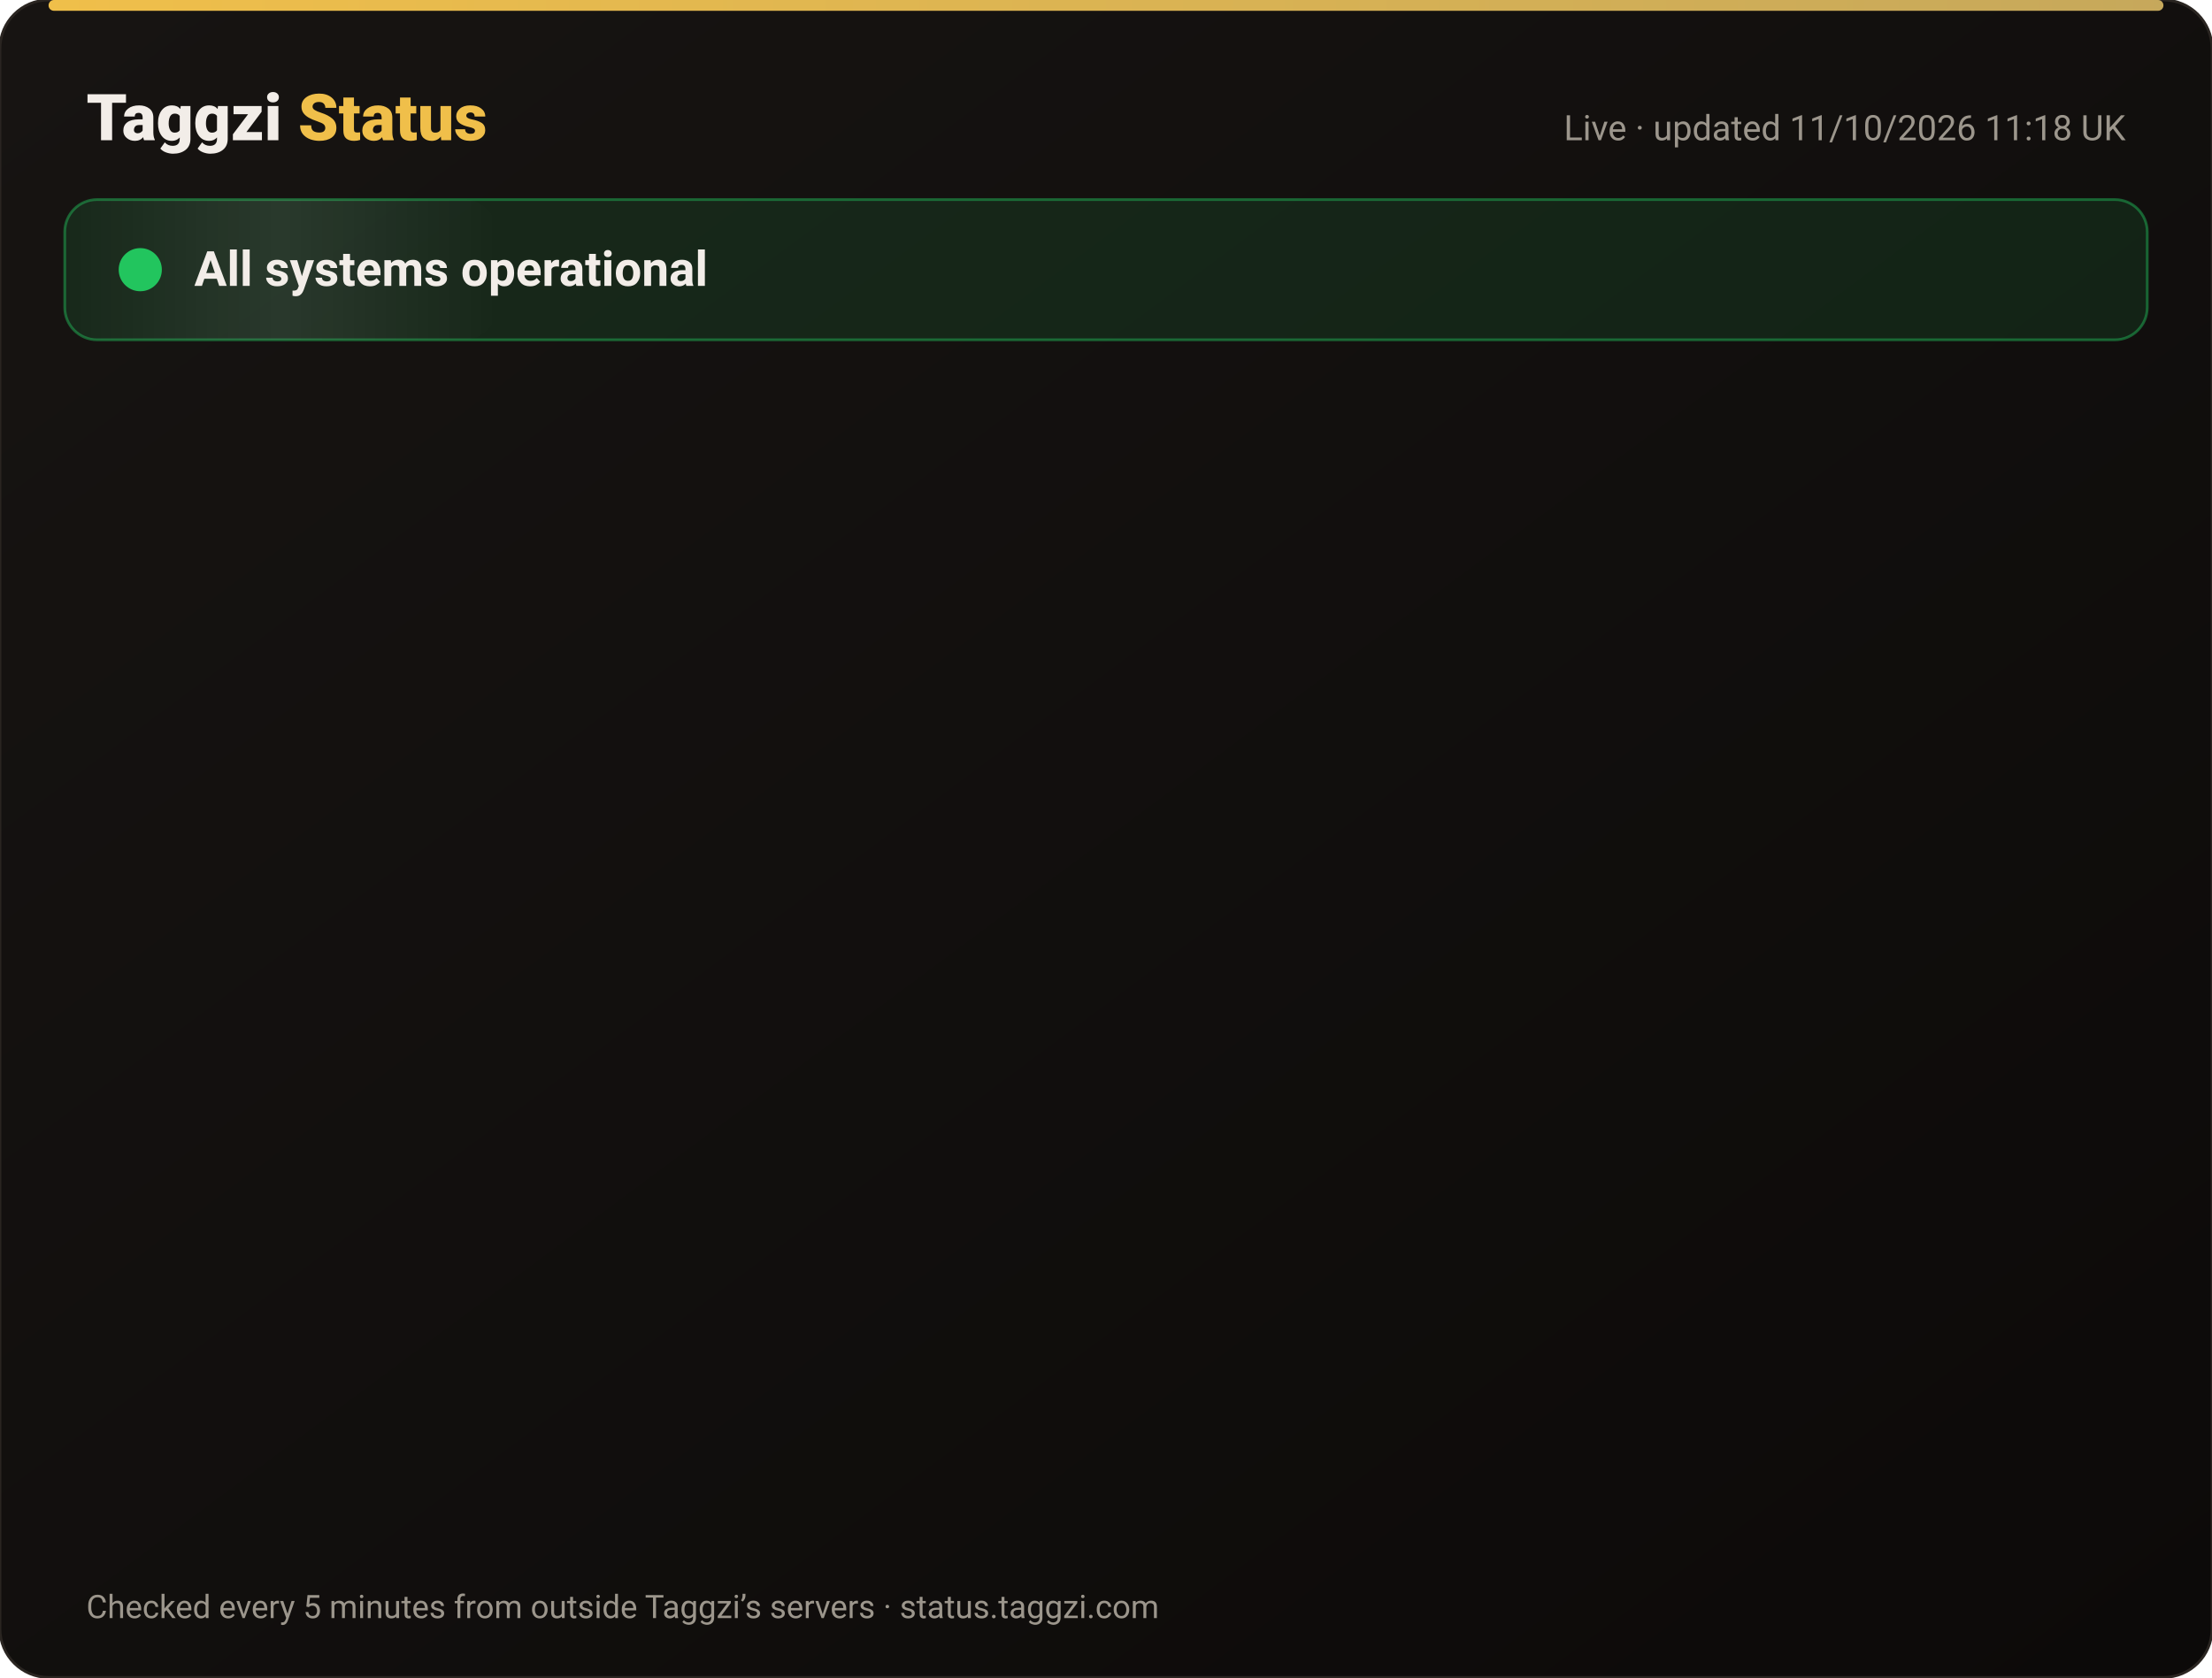
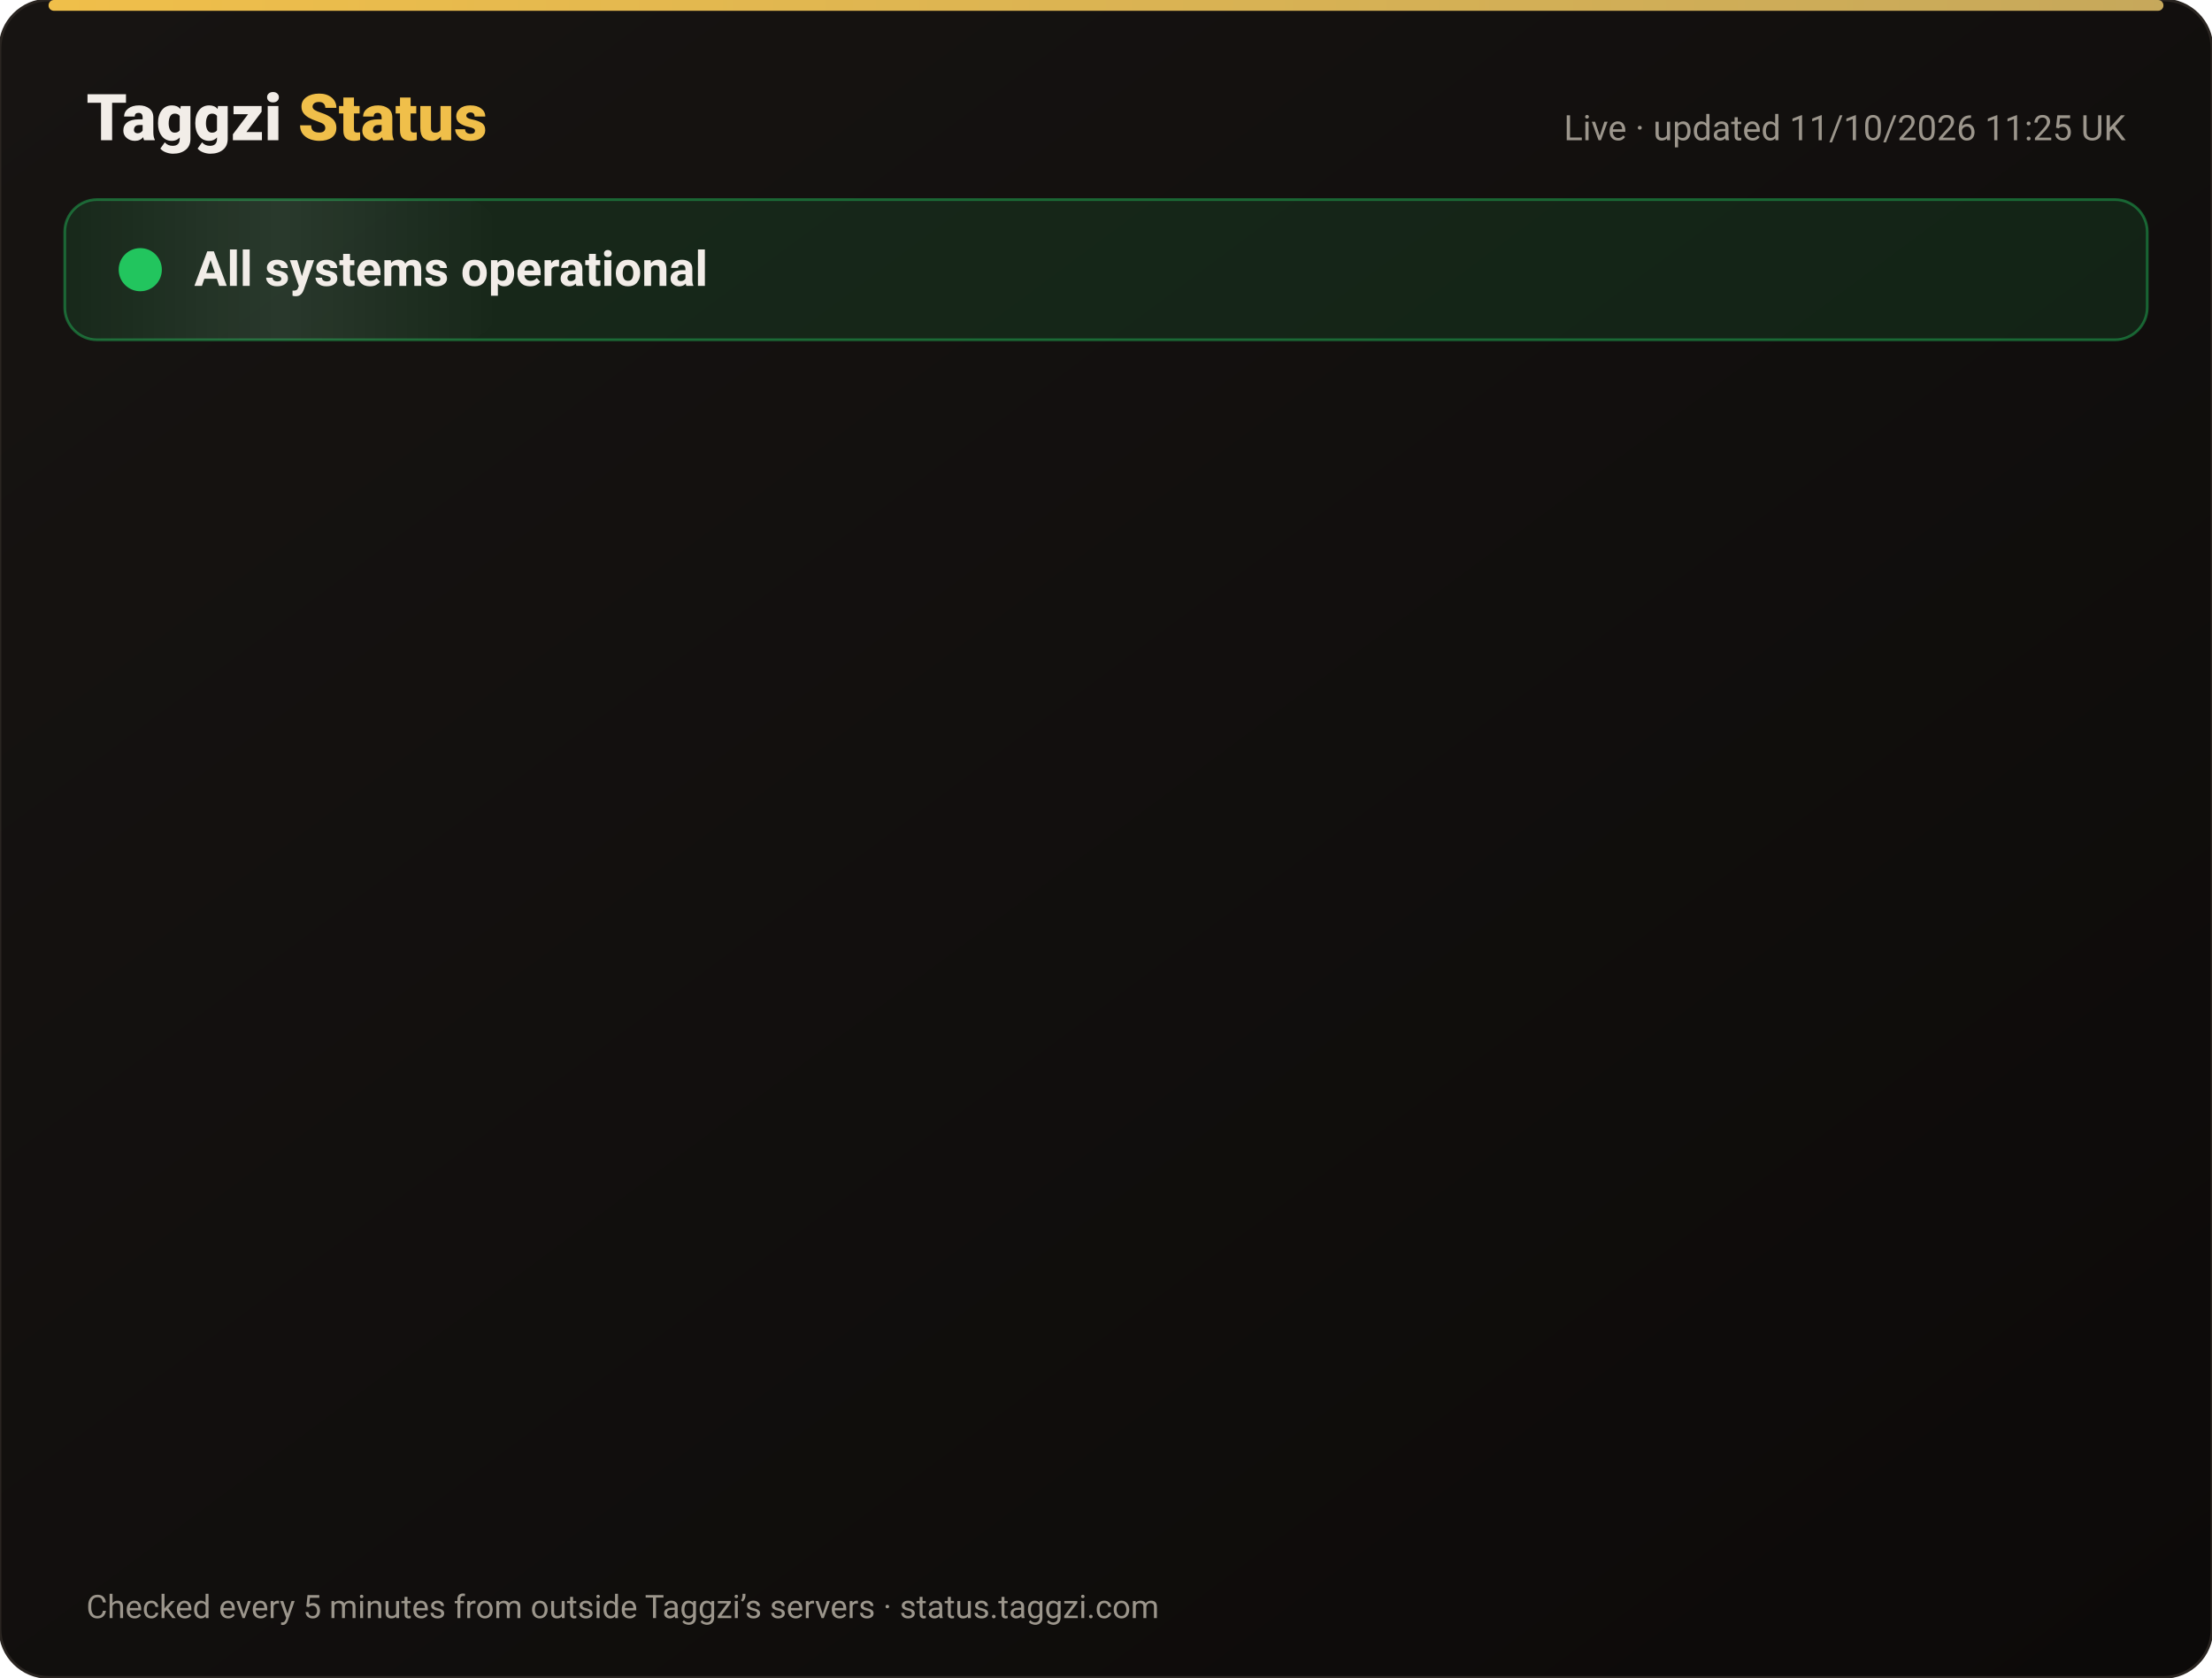
<svg xmlns="http://www.w3.org/2000/svg" width="820" height="622" viewBox="0 0 820 622" font-family="-apple-system,Segoe UI,Roboto,Helvetica,Arial,sans-serif">
  <defs>
    <linearGradient id="bg" x1="0" y1="0" x2="1" y2="1">
      <stop offset="0" stop-color="#171412" />
      <stop offset="1" stop-color="#0C0A09" />
    </linearGradient>
    <linearGradient id="gold" x1="0" x2="1">
      <stop offset="0" stop-color="#F0BF4A" />
      <stop offset="1" stop-color="#c6a85b" />
    </linearGradient>
    <linearGradient id="shine" x1="0" x2="1">
      <stop offset="0" stop-color="#fff" stop-opacity="0" />
      <stop offset=".5" stop-color="#fff" stop-opacity=".08" />
      <stop offset="1" stop-color="#fff" stop-opacity="0" />
    </linearGradient>
  </defs>
  <rect width="820" height="622" rx="18" fill="url(#bg)" stroke="#2a2521" />
  <rect x="18" y="0" width="784" height="4" rx="2" fill="url(#gold)" />
  <text x="32" y="52" font-size="24" font-weight="800" fill="#F2EDE8">Taggzi <tspan fill="#F0BF4A">Status</tspan>
  </text>
-   <text x="788" y="52" font-size="13" fill="#9C968C" text-anchor="end">Live · updated 11/10/2026 11:18 UK</text>
+   <text x="788" y="52" font-size="13" fill="#9C968C" text-anchor="end">Live · updated 11/10/2026 11:25 UK</text>
  <rect x="24" y="74" width="772" height="52" rx="12" fill="#22c55e" fill-opacity=".12" stroke="#22c55e" stroke-opacity=".45" />
  <rect x="24" y="74" width="160" height="52" rx="12" fill="url(#shine)">
    <animate attributeName="x" from="-160" to="820" dur="4s" repeatCount="indefinite" />
  </rect>
  <circle cx="52" cy="100" r="7" fill="#22c55e" />
  <circle cx="52" cy="100" r="7" fill="none" stroke="#22c55e" stroke-width="2">
    <animate attributeName="r" values="7;15;7" dur="2s" repeatCount="indefinite" />
    <animate attributeName="opacity" values=".9;0;.9" dur="2s" repeatCount="indefinite" />
  </circle>
  <text x="72" y="106" font-size="18" font-weight="700" fill="#F2EDE8">All systems operational</text>
  <g opacity="0">
    <animate attributeName="opacity" from="0" to="1" begin="0.00s" dur=".6s" fill="freeze" />
    <line x1="32" y1="188" x2="788" y2="188" stroke="#2a2521" />
    <circle cx="44" cy="166" r="6" fill="#22c55e">
      <animate attributeName="opacity" values="1;.45;1" dur="2.4s" begin="0.00s" repeatCount="indefinite" />
    </circle>
    <text x="62" y="171" font-size="15" font-weight="650" fill="#F2EDE8">Website</text>
    <text x="630" y="171" font-size="13" fill="#9C968C" text-anchor="end">100.00% uptime</text>
    <rect x="648" y="154" width="140" height="24" rx="12" fill="#22c55e" fill-opacity=".14" stroke="#22c55e" stroke-opacity=".5" />
    <text x="718" y="171" font-size="12" font-weight="700" fill="#22c55e" text-anchor="middle">Operational</text>
  </g>
  <g opacity="0">
    <animate attributeName="opacity" from="0" to="1" begin="0.15s" dur=".6s" fill="freeze" />
    <line x1="32" y1="234" x2="788" y2="234" stroke="#2a2521" />
    <circle cx="44" cy="212" r="6" fill="#22c55e">
      <animate attributeName="opacity" values="1;.45;1" dur="2.4s" begin="0.15s" repeatCount="indefinite" />
    </circle>
    <text x="62" y="217" font-size="15" font-weight="650" fill="#F2EDE8">Tag scans</text>
    <text x="630" y="217" font-size="13" fill="#9C968C" text-anchor="end">100.00% uptime</text>
    <rect x="648" y="200" width="140" height="24" rx="12" fill="#22c55e" fill-opacity=".14" stroke="#22c55e" stroke-opacity=".5" />
    <text x="718" y="217" font-size="12" font-weight="700" fill="#22c55e" text-anchor="middle">Operational</text>
  </g>
  <g opacity="0">
    <animate attributeName="opacity" from="0" to="1" begin="0.30s" dur=".6s" fill="freeze" />
    <line x1="32" y1="280" x2="788" y2="280" stroke="#2a2521" />
    <circle cx="44" cy="258" r="6" fill="#22c55e">
      <animate attributeName="opacity" values="1;.45;1" dur="2.4s" begin="0.30s" repeatCount="indefinite" />
    </circle>
    <text x="62" y="263" font-size="15" font-weight="650" fill="#F2EDE8">Manual tag lookup</text>
    <text x="630" y="263" font-size="13" fill="#9C968C" text-anchor="end">100.00% uptime</text>
    <rect x="648" y="246" width="140" height="24" rx="12" fill="#22c55e" fill-opacity=".14" stroke="#22c55e" stroke-opacity=".5" />
    <text x="718" y="263" font-size="12" font-weight="700" fill="#22c55e" text-anchor="middle">Operational</text>
  </g>
  <g opacity="0">
    <animate attributeName="opacity" from="0" to="1" begin="0.45s" dur=".6s" fill="freeze" />
    <line x1="32" y1="326" x2="788" y2="326" stroke="#2a2521" />
    <circle cx="44" cy="304" r="6" fill="#22c55e">
      <animate attributeName="opacity" values="1;.45;1" dur="2.4s" begin="0.45s" repeatCount="indefinite" />
    </circle>
    <text x="62" y="309" font-size="15" font-weight="650" fill="#F2EDE8">App &amp; login</text>
    <text x="630" y="309" font-size="13" fill="#9C968C" text-anchor="end">100.00% uptime</text>
    <rect x="648" y="292" width="140" height="24" rx="12" fill="#22c55e" fill-opacity=".14" stroke="#22c55e" stroke-opacity=".5" />
    <text x="718" y="309" font-size="12" font-weight="700" fill="#22c55e" text-anchor="middle">Operational</text>
  </g>
  <g opacity="0">
    <animate attributeName="opacity" from="0" to="1" begin="0.60s" dur=".6s" fill="freeze" />
    <line x1="32" y1="372" x2="788" y2="372" stroke="#2a2521" />
    <circle cx="44" cy="350" r="6" fill="#22c55e">
      <animate attributeName="opacity" values="1;.45;1" dur="2.4s" begin="0.60s" repeatCount="indefinite" />
    </circle>
    <text x="62" y="355" font-size="15" font-weight="650" fill="#F2EDE8">Community alerts</text>
    <text x="630" y="355" font-size="13" fill="#9C968C" text-anchor="end">100.00% uptime</text>
    <rect x="648" y="338" width="140" height="24" rx="12" fill="#22c55e" fill-opacity=".14" stroke="#22c55e" stroke-opacity=".5" />
    <text x="718" y="355" font-size="12" font-weight="700" fill="#22c55e" text-anchor="middle">Operational</text>
  </g>
  <g opacity="0">
    <animate attributeName="opacity" from="0" to="1" begin="0.75s" dur=".6s" fill="freeze" />
    <line x1="32" y1="418" x2="788" y2="418" stroke="#2a2521" />
    <circle cx="44" cy="396" r="6" fill="#22c55e">
      <animate attributeName="opacity" values="1;.45;1" dur="2.4s" begin="0.75s" repeatCount="indefinite" />
    </circle>
    <text x="62" y="401" font-size="15" font-weight="650" fill="#F2EDE8">Private calling</text>
    <text x="630" y="401" font-size="13" fill="#9C968C" text-anchor="end">100.00% uptime</text>
    <rect x="648" y="384" width="140" height="24" rx="12" fill="#22c55e" fill-opacity=".14" stroke="#22c55e" stroke-opacity=".5" />
    <text x="718" y="401" font-size="12" font-weight="700" fill="#22c55e" text-anchor="middle">Operational</text>
  </g>
  <g opacity="0">
    <animate attributeName="opacity" from="0" to="1" begin="0.90s" dur=".6s" fill="freeze" />
    <line x1="32" y1="464" x2="788" y2="464" stroke="#2a2521" />
    <circle cx="44" cy="442" r="6" fill="#22c55e">
      <animate attributeName="opacity" values="1;.45;1" dur="2.4s" begin="0.90s" repeatCount="indefinite" />
    </circle>
    <text x="62" y="447" font-size="15" font-weight="650" fill="#F2EDE8">Payments</text>
    <text x="630" y="447" font-size="13" fill="#9C968C" text-anchor="end">99.97% uptime</text>
    <rect x="648" y="430" width="140" height="24" rx="12" fill="#22c55e" fill-opacity=".14" stroke="#22c55e" stroke-opacity=".5" />
    <text x="718" y="447" font-size="12" font-weight="700" fill="#22c55e" text-anchor="middle">Operational</text>
  </g>
  <g opacity="0">
    <animate attributeName="opacity" from="0" to="1" begin="1.05s" dur=".6s" fill="freeze" />
    <line x1="32" y1="510" x2="788" y2="510" stroke="#2a2521" />
    <circle cx="44" cy="488" r="6" fill="#22c55e">
      <animate attributeName="opacity" values="1;.45;1" dur="2.4s" begin="1.05s" repeatCount="indefinite" />
    </circle>
    <text x="62" y="493" font-size="15" font-weight="650" fill="#F2EDE8">Email &amp; support</text>
    <text x="630" y="493" font-size="13" fill="#9C968C" text-anchor="end">100.00% uptime</text>
    <rect x="648" y="476" width="140" height="24" rx="12" fill="#22c55e" fill-opacity=".14" stroke="#22c55e" stroke-opacity=".5" />
    <text x="718" y="493" font-size="12" font-weight="700" fill="#22c55e" text-anchor="middle">Operational</text>
  </g>
  <g opacity="0">
    <animate attributeName="opacity" from="0" to="1" begin="1.20s" dur=".6s" fill="freeze" />
    <line x1="32" y1="556" x2="788" y2="556" stroke="#2a2521" />
    <circle cx="44" cy="534" r="6" fill="#22c55e">
      <animate attributeName="opacity" values="1;.45;1" dur="2.4s" begin="1.20s" repeatCount="indefinite" />
    </circle>
    <text x="62" y="539" font-size="15" font-weight="650" fill="#F2EDE8">Secure connection (SSL)</text>
    <text x="630" y="539" font-size="13" fill="#9C968C" text-anchor="end">100.00% uptime</text>
    <rect x="648" y="522" width="140" height="24" rx="12" fill="#22c55e" fill-opacity=".14" stroke="#22c55e" stroke-opacity=".5" />
    <text x="718" y="539" font-size="12" font-weight="700" fill="#22c55e" text-anchor="middle">Operational</text>
  </g>
  <text x="32" y="600" font-size="12" fill="#9C968C">Checked every 5 minutes from outside Taggzi’s servers · status.taggzi.com</text>
</svg>
